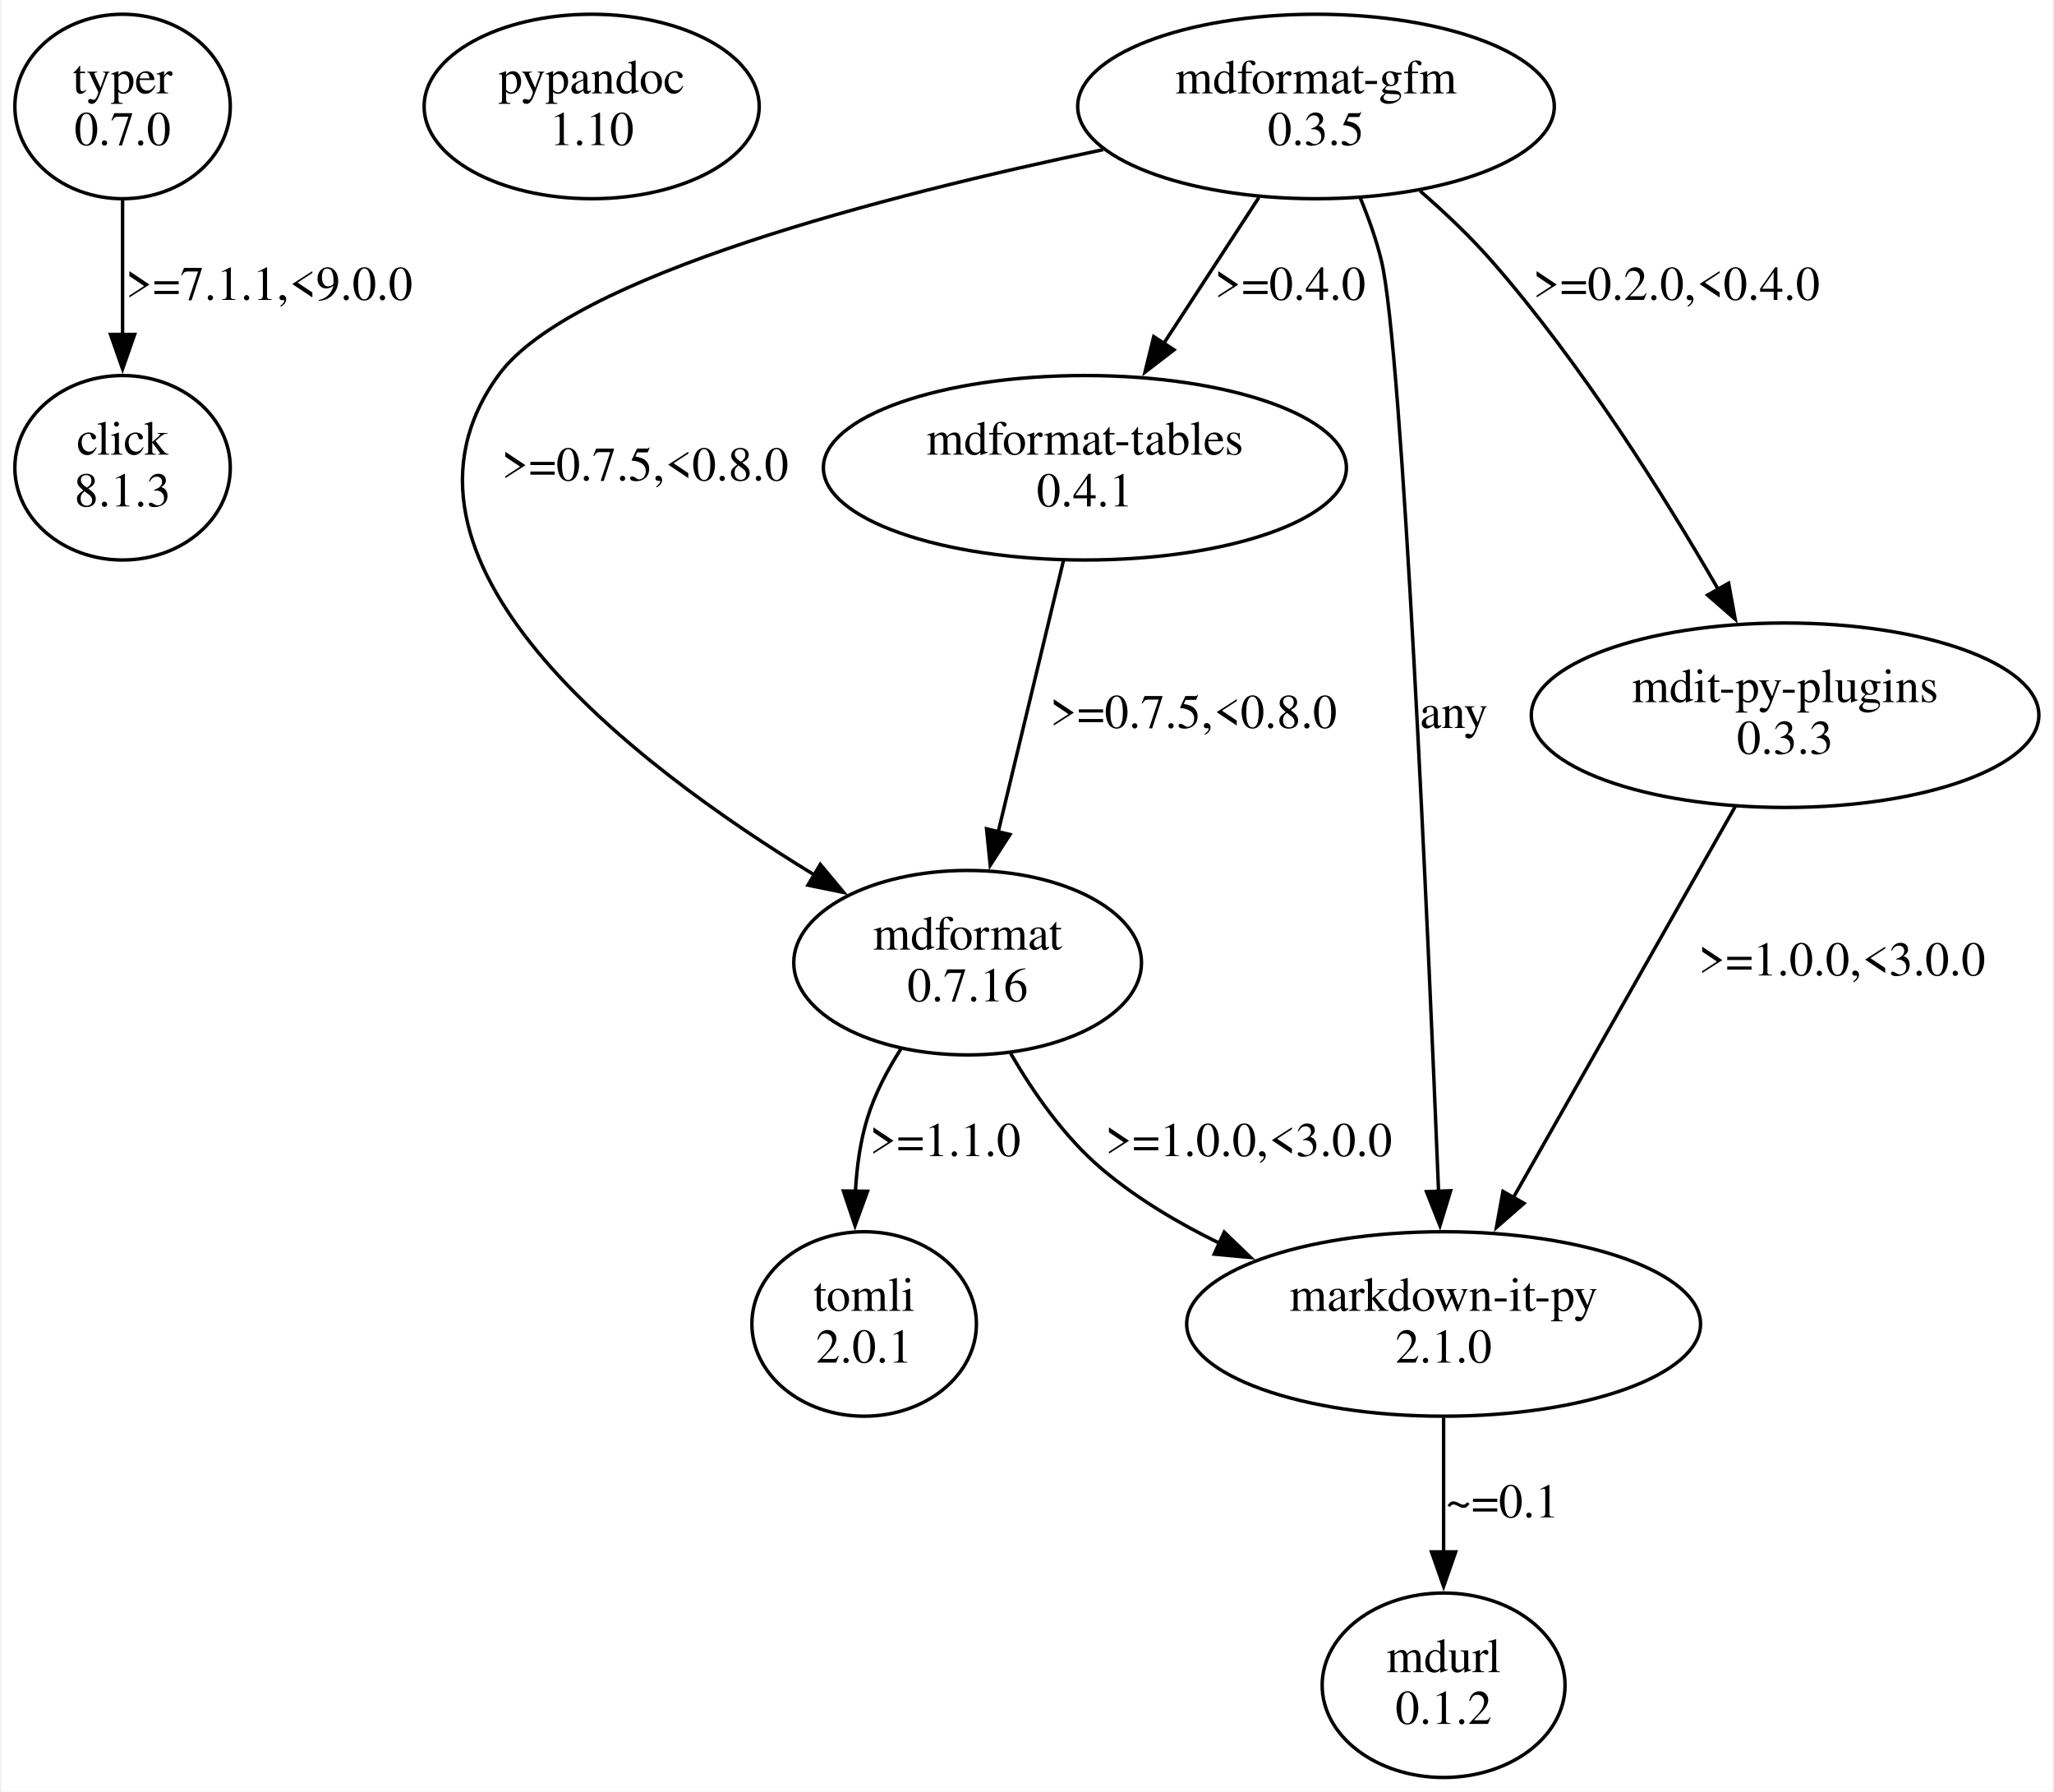
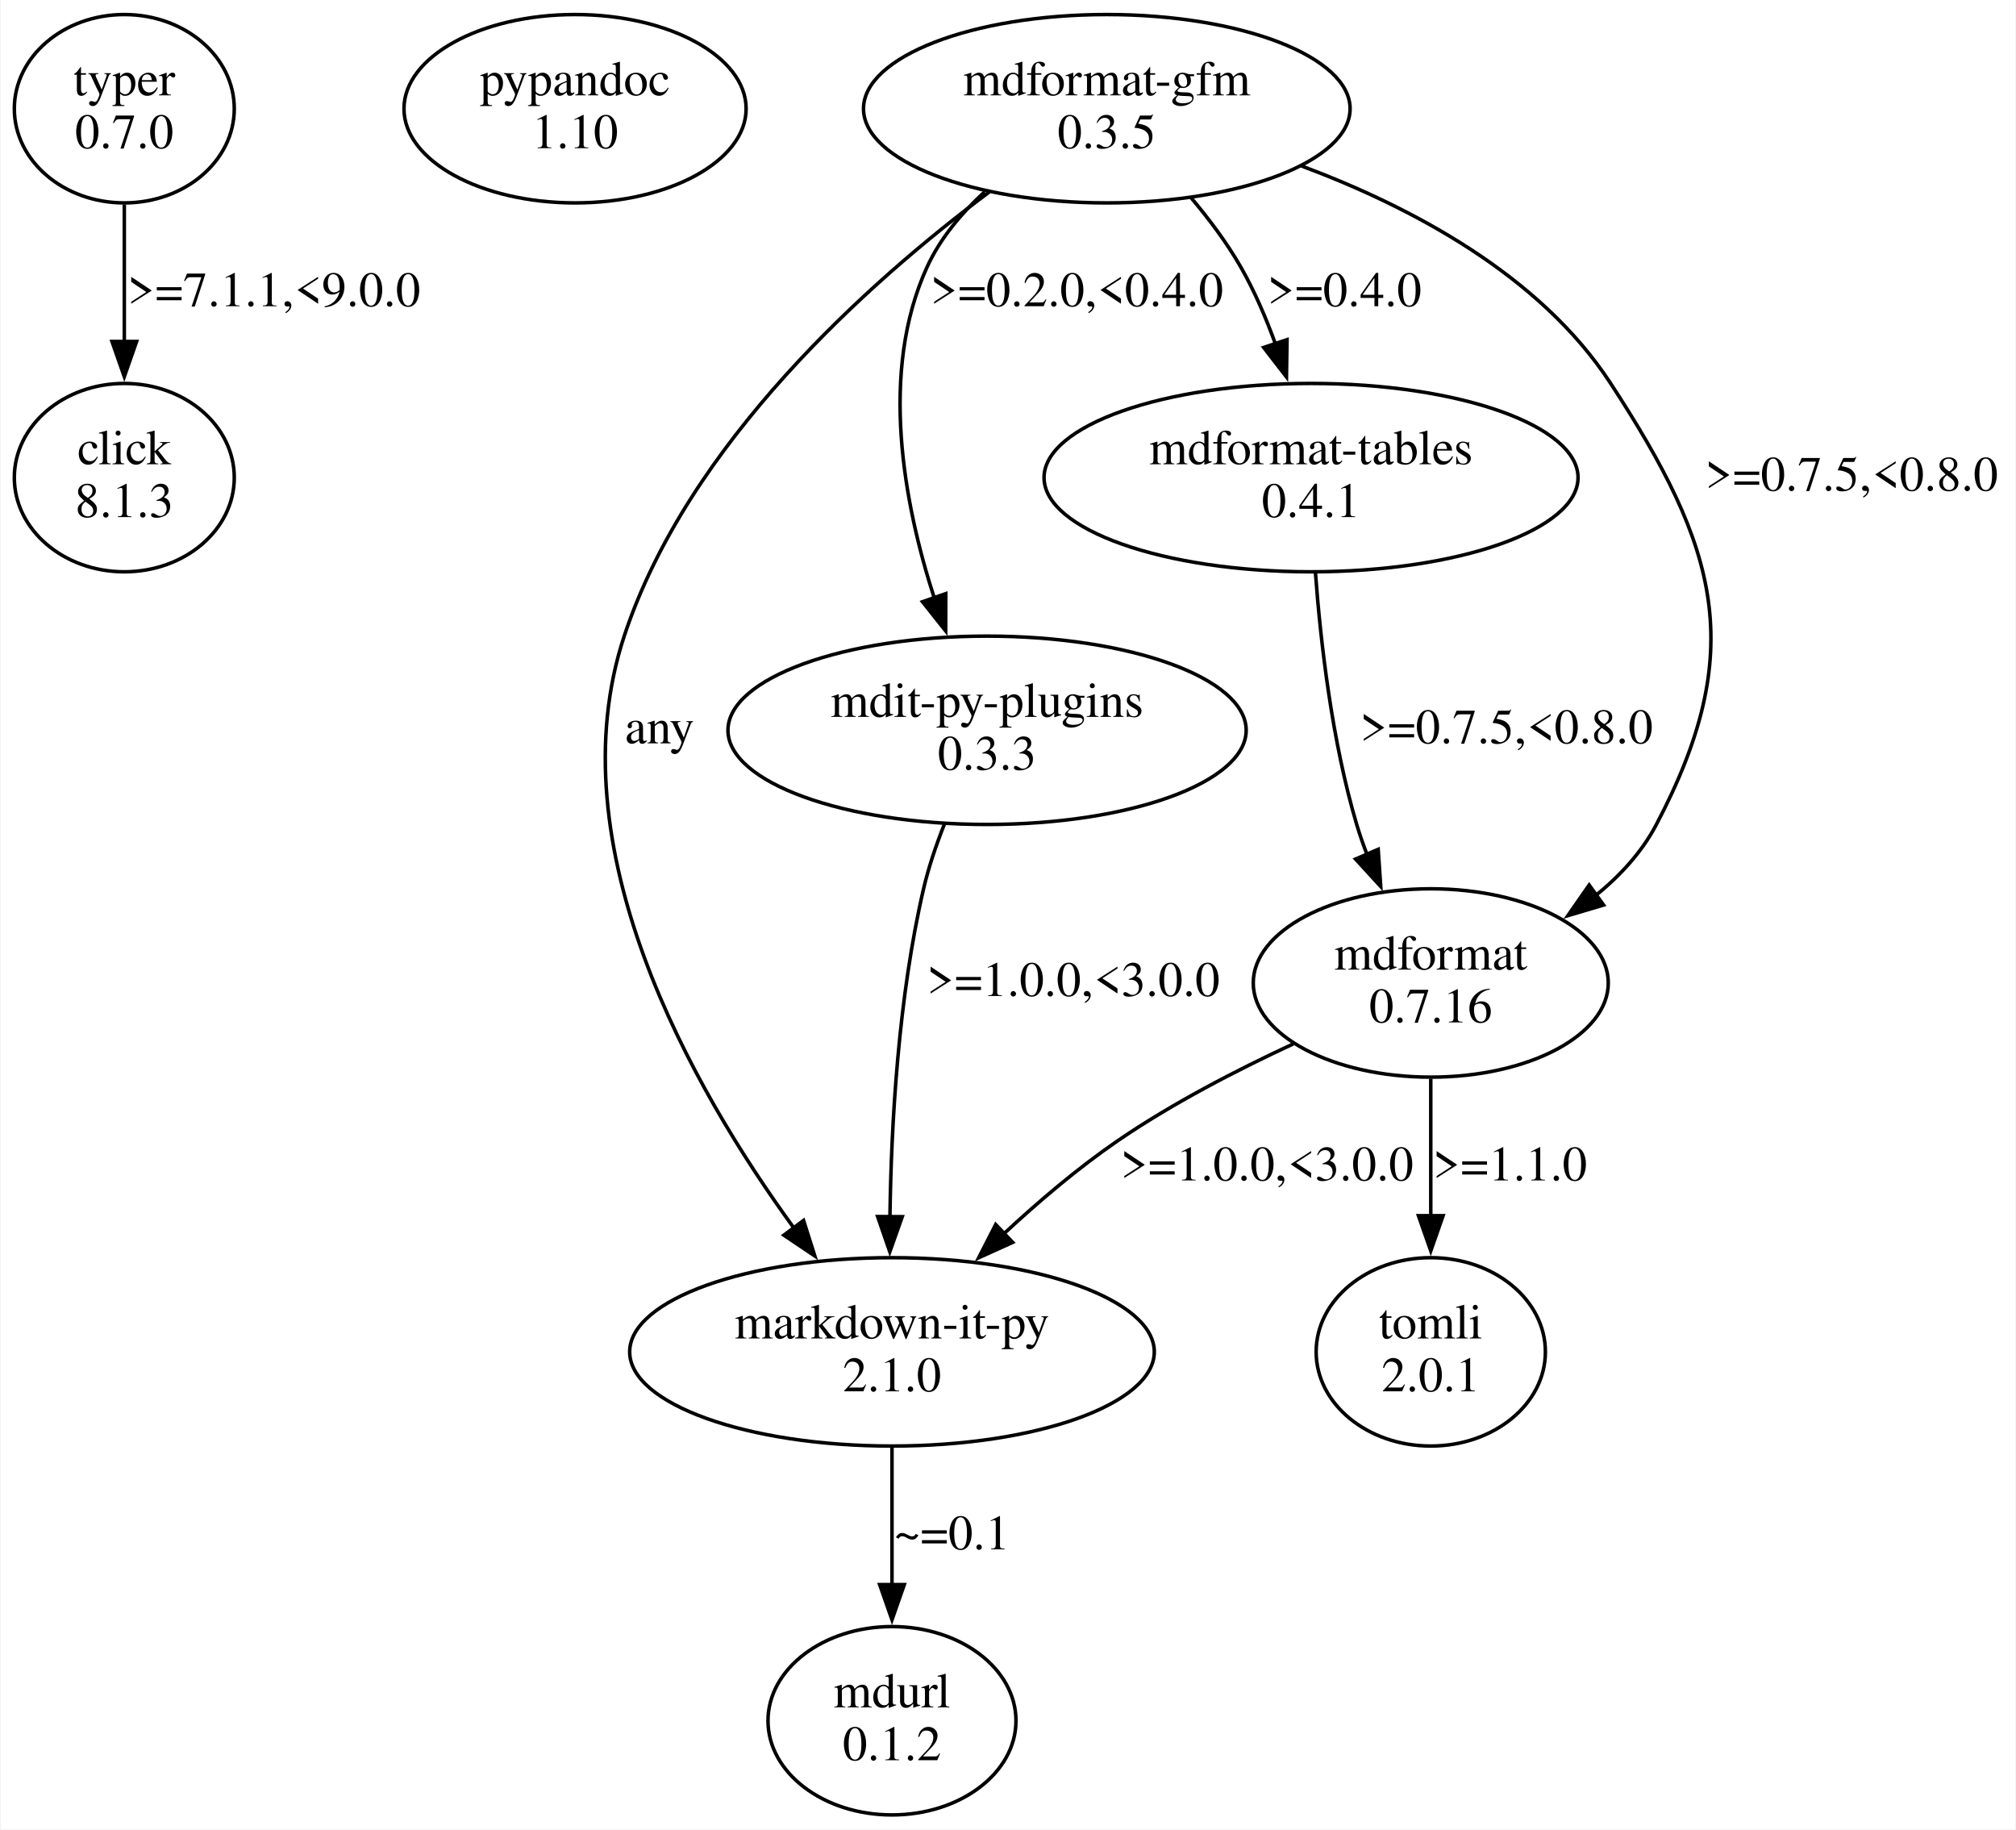
- <svg xmlns="http://www.w3.org/2000/svg" width="595pt" height="519pt" viewBox="0.00 0.00 594.65 519.44">
+ <svg xmlns="http://www.w3.org/2000/svg" width="572pt" height="519pt" viewBox="0.00 0.00 572.11 519.44">
  <g id="graph0" class="graph" transform="scale(1 1) rotate(0) translate(4 515.44)">
-     <polygon fill="white" stroke="none" points="-4,4 -4,-515.44 590.65,-515.44 590.65,4 -4,4" />
+     <polygon fill="white" stroke="none" points="-4,4 -4,-515.44 568.11,-515.44 568.11,4 -4,4" />
    <g id="node1" class="node">
      <ellipse fill="none" stroke="black" cx="31.11" cy="-484.57" rx="31.23" ry="26.74" />
      <text text-anchor="middle" x="31.11" y="-488.37" font-family="Times,serif" font-size="14.00">typer</text>
      <text text-anchor="middle" x="31.11" y="-473.37" font-family="Times,serif" font-size="14.00">0.7.0</text>
    </g>
    <g id="node2" class="node">
      <ellipse fill="none" stroke="black" cx="31.11" cy="-379.83" rx="31.23" ry="26.74" />
      <text text-anchor="middle" x="31.11" y="-383.63" font-family="Times,serif" font-size="14.00">click</text>
      <text text-anchor="middle" x="31.11" y="-368.63" font-family="Times,serif" font-size="14.00">8.1.3</text>
    </g>
    <g id="edge1" class="edge">
      <path fill="none" stroke="black" d="M31.11,-457.38C31.11,-445.54 31.11,-431.34 31.11,-418.4" />
      <polygon fill="black" stroke="black" points="34.61,-418.49 31.11,-408.49 27.61,-418.49 34.61,-418.49" />
      <text text-anchor="middle" x="73.61" y="-428.5" font-family="Times,serif" font-size="14.00">&gt;=7.1.1,&lt;9.0.0</text>
    </g>
    <g id="node3" class="node">
-       <ellipse fill="none" stroke="black" cx="167.11" cy="-484.57" rx="48.58" ry="26.74" />
-       <text text-anchor="middle" x="167.11" y="-488.37" font-family="Times,serif" font-size="14.00">pypandoc</text>
-       <text text-anchor="middle" x="167.11" y="-473.37" font-family="Times,serif" font-size="14.00">1.10</text>
+       <ellipse fill="none" stroke="black" cx="159.11" cy="-484.57" rx="48.58" ry="26.74" />
+       <text text-anchor="middle" x="159.11" y="-488.37" font-family="Times,serif" font-size="14.00">pypandoc</text>
+       <text text-anchor="middle" x="159.11" y="-473.37" font-family="Times,serif" font-size="14.00">1.10</text>
    </g>
    <g id="node4" class="node">
-       <ellipse fill="none" stroke="black" cx="377.11" cy="-484.57" rx="69.09" ry="26.74" />
-       <text text-anchor="middle" x="377.11" y="-488.37" font-family="Times,serif" font-size="14.00">mdformat-gfm</text>
-       <text text-anchor="middle" x="377.11" y="-473.37" font-family="Times,serif" font-size="14.00">0.3.5</text>
+       <ellipse fill="none" stroke="black" cx="310.11" cy="-484.57" rx="69.09" ry="26.74" />
+       <text text-anchor="middle" x="310.11" y="-488.37" font-family="Times,serif" font-size="14.00">mdformat-gfm</text>
+       <text text-anchor="middle" x="310.11" y="-473.37" font-family="Times,serif" font-size="14.00">0.3.5</text>
    </g>
    <g id="node5" class="node">
-       <ellipse fill="none" stroke="black" cx="310.11" cy="-379.83" rx="75.82" ry="26.74" />
-       <text text-anchor="middle" x="310.11" y="-383.63" font-family="Times,serif" font-size="14.00">mdformat-tables</text>
-       <text text-anchor="middle" x="310.11" y="-368.63" font-family="Times,serif" font-size="14.00">0.4.1</text>
+       <ellipse fill="none" stroke="black" cx="249.11" cy="-131.61" rx="74.49" ry="26.74" />
+       <text text-anchor="middle" x="249.11" y="-135.41" font-family="Times,serif" font-size="14.00">markdown-it-py</text>
+       <text text-anchor="middle" x="249.11" y="-120.41" font-family="Times,serif" font-size="14.00">2.1.0</text>
    </g>
    <g id="edge2" class="edge">
-       <path fill="none" stroke="black" d="M360.55,-458.17C352.18,-445.33 341.88,-429.55 332.79,-415.6" />
-       <polygon fill="black" stroke="black" points="335.94,-414.02 327.54,-407.56 330.07,-417.85 335.94,-414.02" />
-       <text text-anchor="middle" x="369.61" y="-428.5" font-family="Times,serif" font-size="14.00">&gt;=0.4.0</text>
+       <path fill="none" stroke="black" d="M276.76,-460.95C242.35,-435.21 191.22,-389.59 173.11,-334.96 153.27,-275.11 192.22,-206.65 221.33,-166.67" />
+       <polygon fill="black" stroke="black" points="224,-168.93 227.2,-158.83 218.4,-164.74 224,-168.93" />
+       <text text-anchor="middle" x="183.11" y="-304.39" font-family="Times,serif" font-size="14.00">any</text>
    </g>
    <g id="node6" class="node">
-       <ellipse fill="none" stroke="black" cx="513.11" cy="-308.09" rx="73.58" ry="26.74" />
-       <text text-anchor="middle" x="513.11" y="-311.89" font-family="Times,serif" font-size="14.00">mdit-py-plugins</text>
-       <text text-anchor="middle" x="513.11" y="-296.89" font-family="Times,serif" font-size="14.00">0.3.3</text>
+       <ellipse fill="none" stroke="black" cx="276.11" cy="-308.09" rx="73.58" ry="26.74" />
+       <text text-anchor="middle" x="276.11" y="-311.89" font-family="Times,serif" font-size="14.00">mdit-py-plugins</text>
+       <text text-anchor="middle" x="276.11" y="-296.89" font-family="Times,serif" font-size="14.00">0.3.3</text>
    </g>
    <g id="edge3" class="edge">
-       <path fill="none" stroke="black" d="M407.29,-460.08C414.49,-453.83 421.88,-446.82 428.11,-439.7 454.02,-410.09 477.92,-371.97 493.73,-344.57" />
-       <polygon fill="black" stroke="black" points="496.74,-346.37 498.64,-335.95 490.65,-342.91 496.74,-346.37" />
-       <text text-anchor="middle" x="481.61" y="-428.5" font-family="Times,serif" font-size="14.00">&gt;=0.2.0,&lt;0.4.0</text>
+       <path fill="none" stroke="black" d="M275.42,-460.97C268.81,-454.91 262.81,-447.77 259.11,-439.7 245.45,-409.93 252.4,-372.57 261.18,-345.45" />
+       <polygon fill="black" stroke="black" points="264.38,-346.89 264.36,-336.29 257.77,-344.59 264.38,-346.89" />
+       <text text-anchor="middle" x="301.61" y="-428.5" font-family="Times,serif" font-size="14.00">&gt;=0.2.0,&lt;0.4.0</text>
    </g>
    <g id="node7" class="node">
-       <ellipse fill="none" stroke="black" cx="276.11" cy="-236.35" rx="50.41" ry="26.74" />
-       <text text-anchor="middle" x="276.11" y="-240.15" font-family="Times,serif" font-size="14.00">mdformat</text>
-       <text text-anchor="middle" x="276.11" y="-225.15" font-family="Times,serif" font-size="14.00">0.7.16</text>
+       <ellipse fill="none" stroke="black" cx="368.11" cy="-379.83" rx="75.82" ry="26.74" />
+       <text text-anchor="middle" x="368.11" y="-383.63" font-family="Times,serif" font-size="14.00">mdformat-tables</text>
+       <text text-anchor="middle" x="368.11" y="-368.63" font-family="Times,serif" font-size="14.00">0.4.1</text>
    </g>
    <g id="edge4" class="edge">
-       <path fill="none" stroke="black" d="M315.37,-472.04C252.37,-458.87 160.97,-435.39 140.11,-406.7 101.39,-353.44 178.78,-294.04 231.89,-261.66" />
-       <polygon fill="black" stroke="black" points="233.4,-264.84 240.19,-256.71 229.81,-258.82 233.4,-264.84" />
-       <text text-anchor="middle" x="182.61" y="-376.13" font-family="Times,serif" font-size="14.00">&gt;=0.7.5,&lt;0.8.0</text>
+       <path fill="none" stroke="black" d="M334.01,-459.33C339.15,-453.25 344.2,-446.52 348.11,-439.7 352.01,-432.91 355.3,-425.23 358.02,-417.73" />
+       <polygon fill="black" stroke="black" points="361.29,-419 361.13,-408.4 354.65,-416.79 361.29,-419" />
+       <text text-anchor="middle" x="377.61" y="-428.5" font-family="Times,serif" font-size="14.00">&gt;=0.4.0</text>
    </g>
    <g id="node8" class="node">
-       <ellipse fill="none" stroke="black" cx="414.11" cy="-131.61" rx="74.49" ry="26.74" />
-       <text text-anchor="middle" x="414.11" y="-135.41" font-family="Times,serif" font-size="14.00">markdown-it-py</text>
-       <text text-anchor="middle" x="414.11" y="-120.41" font-family="Times,serif" font-size="14.00">2.1.0</text>
+       <ellipse fill="none" stroke="black" cx="402.11" cy="-236.35" rx="50.41" ry="26.74" />
+       <text text-anchor="middle" x="402.11" y="-240.15" font-family="Times,serif" font-size="14.00">mdformat</text>
+       <text text-anchor="middle" x="402.11" y="-225.15" font-family="Times,serif" font-size="14.00">0.7.16</text>
    </g>
    <g id="edge5" class="edge">
-       <path fill="none" stroke="black" d="M389.92,-458.11C392.38,-452.2 394.65,-445.84 396.11,-439.7 402.2,-414.12 409.58,-246.12 412.65,-169.99" />
-       <polygon fill="black" stroke="black" points="416.15,-170.24 413.05,-160.11 409.15,-169.96 416.15,-170.24" />
-       <text text-anchor="middle" x="417.11" y="-304.39" font-family="Times,serif" font-size="14.00">any</text>
+       <path fill="none" stroke="black" d="M365.37,-468.33C396.51,-456.72 433.07,-437.38 453.11,-406.7 483.78,-359.76 492.25,-330.82 466.11,-281.22 462.01,-273.43 455.82,-266.75 448.89,-261.13" />
+       <polygon fill="black" stroke="black" points="451.19,-258.48 441.03,-255.46 447.09,-264.16 451.19,-258.48" />
+       <text text-anchor="middle" x="521.61" y="-376.13" font-family="Times,serif" font-size="14.00">&gt;=0.7.5,&lt;0.8.0</text>
+     </g>
+     <g id="node10" class="node">
+       <ellipse fill="none" stroke="black" cx="249.11" cy="-26.87" rx="35.21" ry="26.74" />
+       <text text-anchor="middle" x="249.11" y="-30.67" font-family="Times,serif" font-size="14.00">mdurl</text>
+       <text text-anchor="middle" x="249.11" y="-15.67" font-family="Times,serif" font-size="14.00">0.1.2</text>
+     </g>
+     <g id="edge8" class="edge">
+       <path fill="none" stroke="black" d="M249.11,-104.42C249.11,-92.58 249.11,-78.38 249.11,-65.44" />
+       <polygon fill="black" stroke="black" points="252.61,-65.53 249.11,-55.53 245.61,-65.53 252.61,-65.53" />
+       <text text-anchor="middle" x="266.11" y="-75.54" font-family="Times,serif" font-size="14.00">~=0.1</text>
    </g>
    <g id="edge10" class="edge">
-       <path fill="none" stroke="black" d="M303.88,-352.88C298.58,-330.84 290.92,-298.95 284.98,-274.26" />
-       <polygon fill="black" stroke="black" points="288.4,-273.51 282.66,-264.61 281.6,-275.15 288.4,-273.51" />
-       <text text-anchor="middle" x="341.61" y="-304.39" font-family="Times,serif" font-size="14.00">&gt;=0.7.5,&lt;0.8.0</text>
+       <path fill="none" stroke="black" d="M264.04,-281.56C261.7,-275.66 259.53,-269.31 258.11,-263.22 250.91,-232.32 248.88,-196.27 248.53,-169.89" />
+       <polygon fill="black" stroke="black" points="252.03,-169.99 248.49,-160.01 245.03,-170.03 252.03,-169.99" />
+       <text text-anchor="middle" x="300.61" y="-232.65" font-family="Times,serif" font-size="14.00">&gt;=1.0.0,&lt;3.0.0</text>
    </g>
    <g id="edge9" class="edge">
-       <path fill="none" stroke="black" d="M498.72,-281.72C481.76,-251.83 453.46,-201.97 434.31,-168.21" />
-       <polygon fill="black" stroke="black" points="437.41,-166.58 429.43,-159.61 431.32,-170.04 437.41,-166.58" />
-       <text text-anchor="middle" x="529.61" y="-232.65" font-family="Times,serif" font-size="14.00">&gt;=1.0.0,&lt;3.0.0</text>
+       <path fill="none" stroke="black" d="M369.37,-352.68C370.85,-332.75 374.09,-304.81 381.11,-281.22 381.94,-278.46 382.91,-275.65 383.99,-272.87" />
+       <polygon fill="black" stroke="black" points="387.18,-274.29 387.9,-263.72 380.75,-271.53 387.18,-274.29" />
+       <text text-anchor="middle" x="423.61" y="-304.39" font-family="Times,serif" font-size="14.00">&gt;=0.7.5,&lt;0.8.0</text>
    </g>
    <g id="edge7" class="edge">
-       <path fill="none" stroke="black" d="M288.6,-210.02C295.22,-198.6 304.25,-185.66 315.11,-176.48 325.21,-167.95 337.23,-160.8 349.35,-154.91" />
-       <polygon fill="black" stroke="black" points="350.51,-158.23 358.15,-150.88 347.6,-151.86 350.51,-158.23" />
-       <text text-anchor="middle" x="357.61" y="-180.28" font-family="Times,serif" font-size="14.00">&gt;=1.0.0,&lt;3.0.0</text>
-     </g>
-     <g id="node10" class="node">
-       <ellipse fill="none" stroke="black" cx="246.11" cy="-131.61" rx="32.55" ry="26.74" />
-       <text text-anchor="middle" x="246.11" y="-135.41" font-family="Times,serif" font-size="14.00">tomli</text>
-       <text text-anchor="middle" x="246.11" y="-120.41" font-family="Times,serif" font-size="14.00">2.0.1</text>
-     </g>
-     <g id="edge8" class="edge">
-       <path fill="none" stroke="black" d="M256.9,-211.55C252.92,-205.36 249.27,-198.46 247.11,-191.48 245.01,-184.71 243.98,-177.28 243.58,-170.05" />
-       <polygon fill="black" stroke="black" points="247.09,-170.08 243.46,-160.12 240.09,-170.16 247.09,-170.08" />
-       <text text-anchor="middle" x="269.61" y="-180.28" font-family="Times,serif" font-size="14.00">&gt;=1.1.0</text>
+       <path fill="none" stroke="black" d="M363.1,-219.07C347.04,-211.62 328.6,-202.1 313.11,-191.48 301.94,-183.82 290.74,-174.3 280.9,-165.16" />
+       <polygon fill="black" stroke="black" points="283.39,-162.7 273.73,-158.33 278.56,-167.77 283.39,-162.7" />
+       <text text-anchor="middle" x="355.61" y="-180.28" font-family="Times,serif" font-size="14.00">&gt;=1.0.0,&lt;3.0.0</text>
    </g>
    <g id="node9" class="node">
-       <ellipse fill="none" stroke="black" cx="414.11" cy="-26.87" rx="35.21" ry="26.74" />
-       <text text-anchor="middle" x="414.11" y="-30.67" font-family="Times,serif" font-size="14.00">mdurl</text>
-       <text text-anchor="middle" x="414.11" y="-15.67" font-family="Times,serif" font-size="14.00">0.1.2</text>
+       <ellipse fill="none" stroke="black" cx="402.11" cy="-131.61" rx="32.55" ry="26.74" />
+       <text text-anchor="middle" x="402.11" y="-135.41" font-family="Times,serif" font-size="14.00">tomli</text>
+       <text text-anchor="middle" x="402.11" y="-120.41" font-family="Times,serif" font-size="14.00">2.0.1</text>
    </g>
    <g id="edge6" class="edge">
-       <path fill="none" stroke="black" d="M414.11,-104.42C414.11,-92.58 414.11,-78.38 414.11,-65.44" />
-       <polygon fill="black" stroke="black" points="417.61,-65.53 414.11,-55.53 410.61,-65.53 417.61,-65.53" />
-       <text text-anchor="middle" x="431.11" y="-75.54" font-family="Times,serif" font-size="14.00">~=0.1</text>
+       <path fill="none" stroke="black" d="M402.11,-209.16C402.11,-197.32 402.11,-183.12 402.11,-170.18" />
+       <polygon fill="black" stroke="black" points="405.61,-170.27 402.11,-160.27 398.61,-170.27 405.61,-170.27" />
+       <text text-anchor="middle" x="424.61" y="-180.28" font-family="Times,serif" font-size="14.00">&gt;=1.1.0</text>
    </g>
  </g>
</svg>
